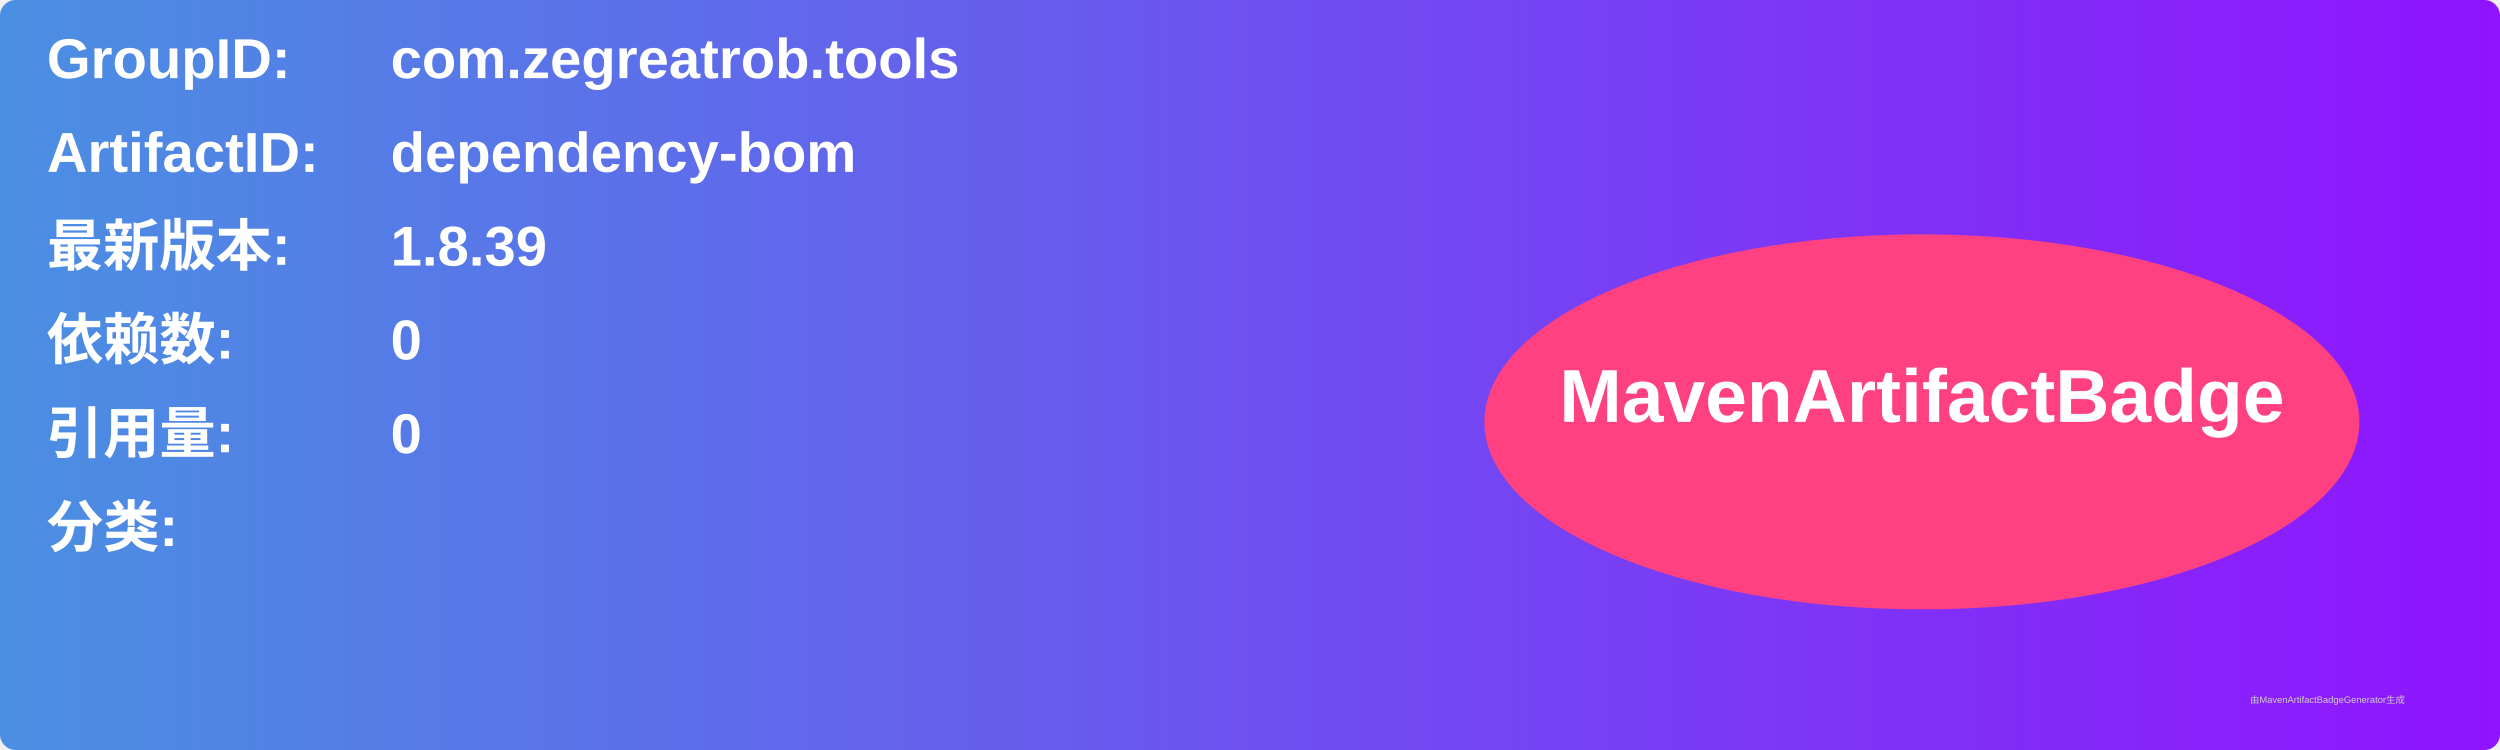
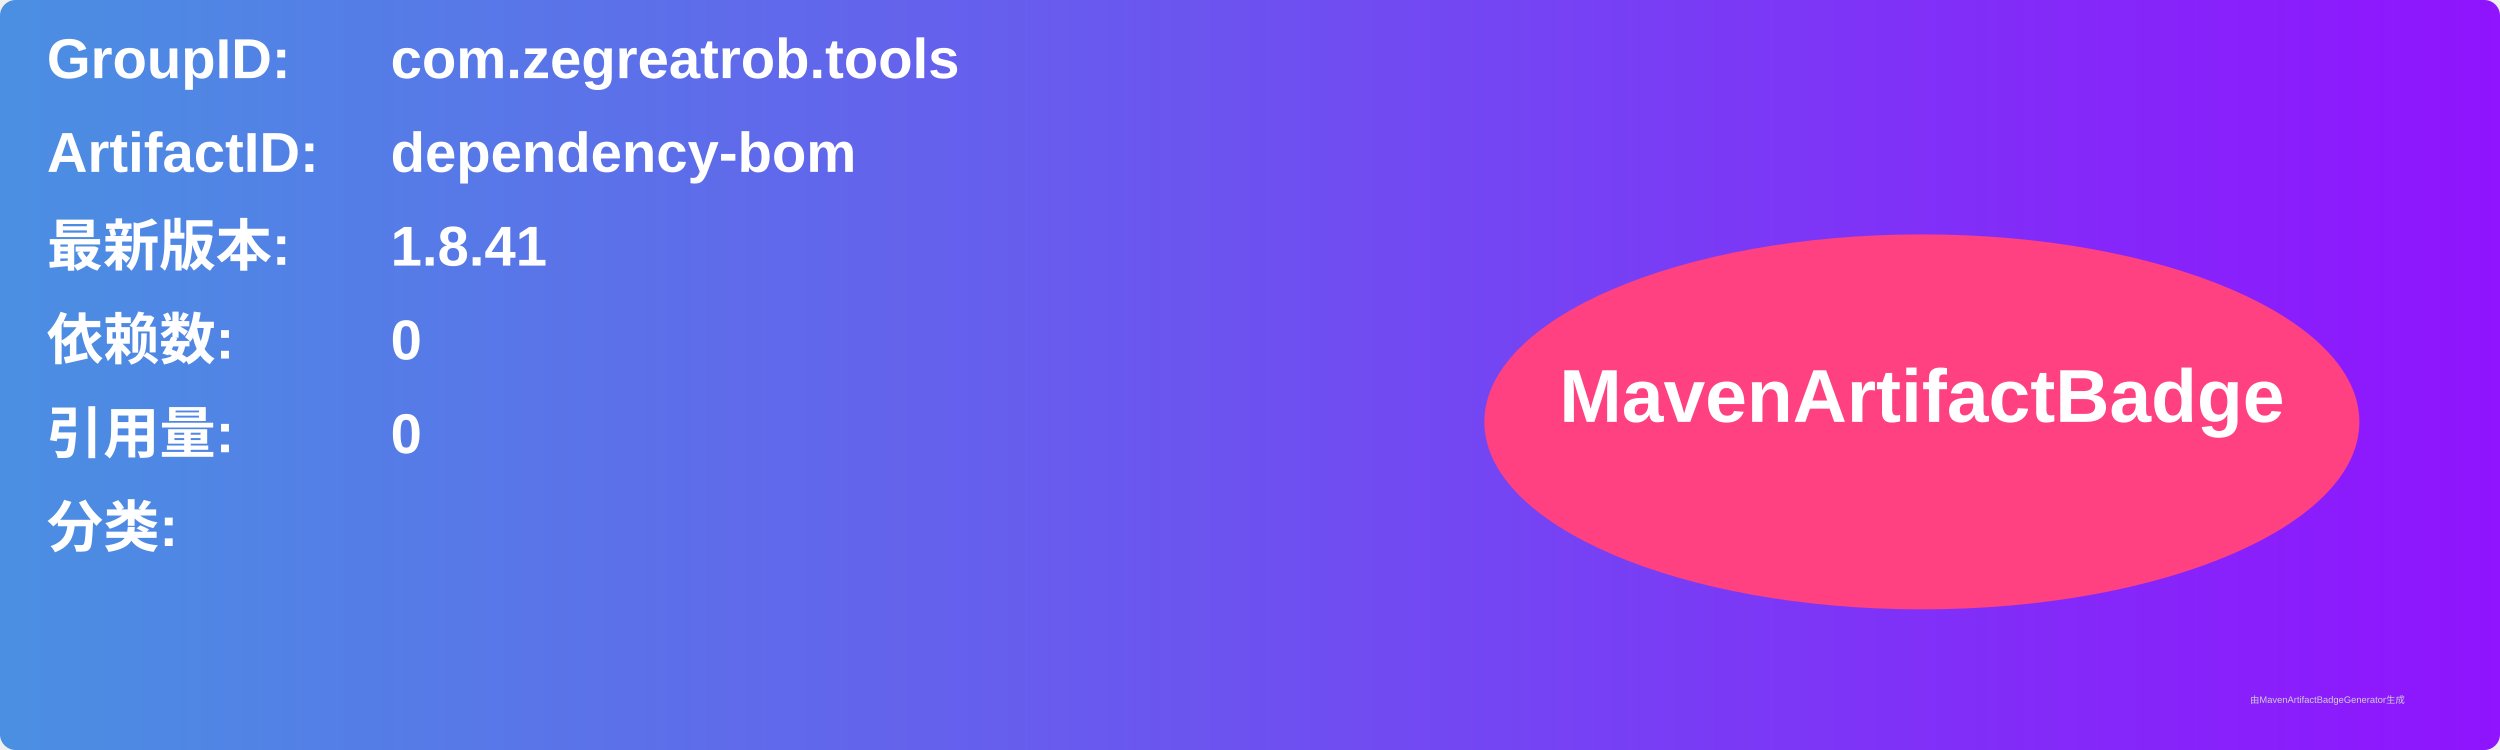
<svg xmlns="http://www.w3.org/2000/svg" width="800" height="240" viewBox="0 0 800 240">
  <linearGradient id="grad" x1="0%" y1="0%" x2="100%" y2="0%">
    <stop offset="0%" stop-color="#4a90e2" />
    <stop offset="100%" stop-color="#9013fe" />
  </linearGradient>
  <rect width="100%" height="100%" rx="5" ry="5" fill="url(#grad)" />
  <g transform="translate(15, 15)">
    <text x="0" y="10" font-family="Arial" font-size="18" fill="white" font-weight="bold" width="260">GroupID:</text>
    <text x="110" y="10" font-family="Arial" font-size="18" fill="white" font-weight="bold" width="460">com.zegreatrob.tools</text>
    <text x="0" y="40" font-family="Arial" font-size="18" fill="white" font-weight="bold" width="260">ArtifactID:</text>
    <text x="110" y="40" font-family="Arial" font-size="18" fill="white" font-weight="bold" width="460">dependency-bom</text>
    <text x="0" y="70" font-family="Arial" font-size="18" fill="white" font-weight="bold">最新版本:</text>
    <text x="110" y="70" font-family="Arial" font-size="18" fill="white" font-weight="bold">
-       <tspan font-weight="bold">1.8.39</tspan>
+       <tspan font-weight="bold">1.8.41</tspan>
    </text>
    <text x="0" y="100" font-family="Arial" font-size="18" fill="white" font-weight="bold">依赖数: </text>
    <text x="110" y="100" font-family="Arial" font-size="18" fill="white">
      <tspan font-weight="bold">0</tspan>
    </text>
    <text x="0" y="130" font-family="Arial" font-size="18" fill="white" font-weight="bold">引用量: </text>
    <text x="110" y="130" font-family="Arial" font-size="18" fill="white">
      <tspan font-weight="bold">0</tspan>
    </text>
    <text x="0" y="160" font-family="Arial" font-size="18" fill="white" font-weight="bold">分类:</text>
    <text x="10" y="190" font-family="Arial" font-size="10" fill="white">
      <tspan font-weight="bold" />
    </text>
    <ellipse cx="600" cy="120" rx="140" ry="60" fill="#ff4081" />
    <text x="600" y="120" text-anchor="middle" font-family="Arial" font-size="24" fill="white" font-weight="bold">MavenArtifactBadge</text>
  </g>
  <text x="720" y="225" font-family="Arial" font-size="3" fill="#d0d0d0">由MavenArtifactBadgeGenerator生成</text>
</svg>
